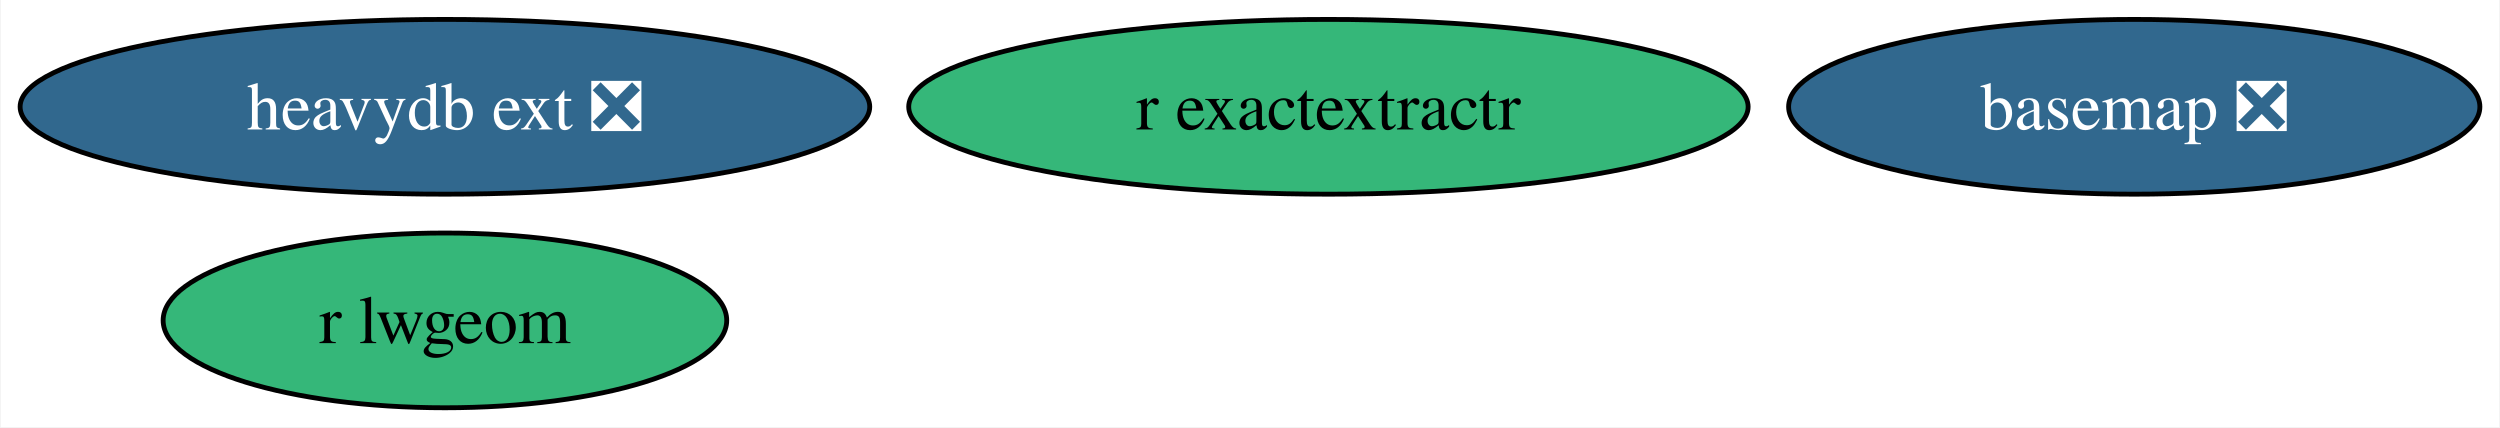
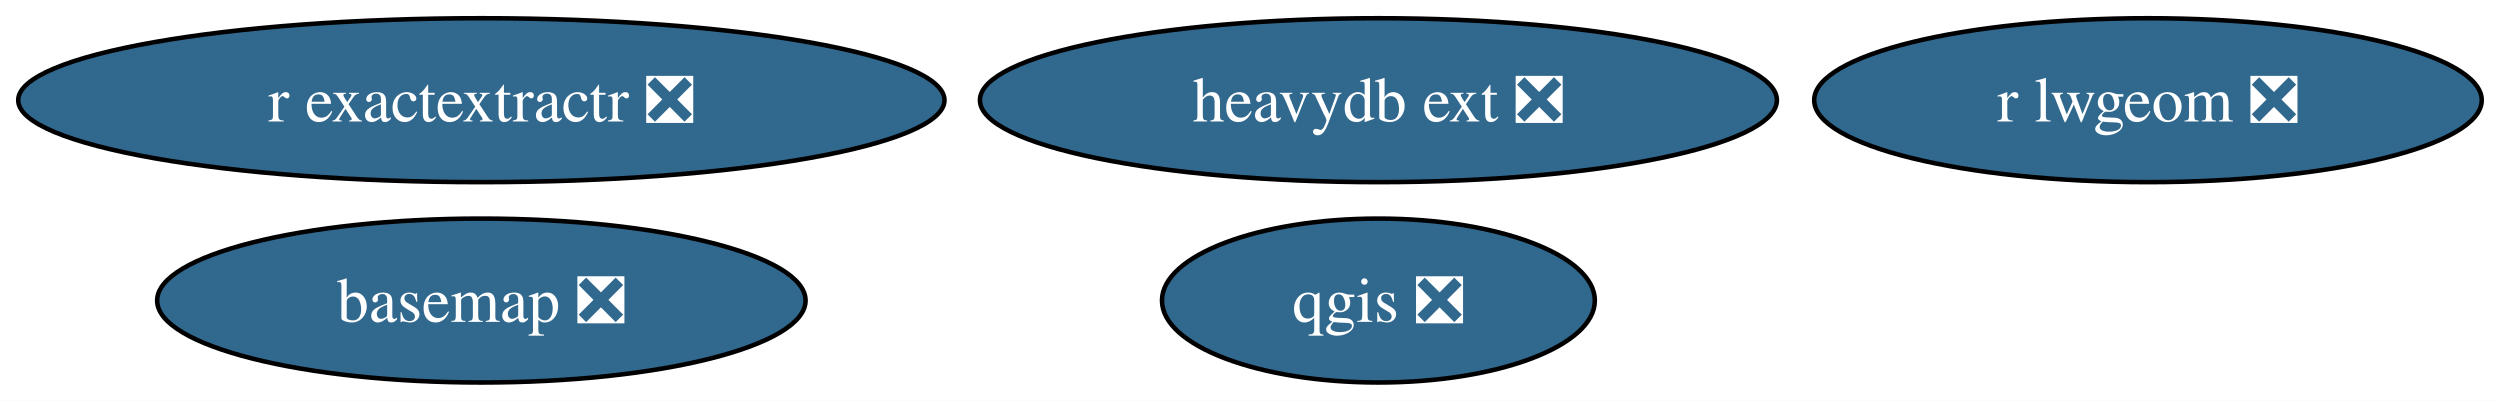
- <svg xmlns="http://www.w3.org/2000/svg" xmlns:xlink="http://www.w3.org/1999/xlink" width="515pt" height="88pt" viewBox="0.00 0.00 514.71 88.00">
+ <svg xmlns="http://www.w3.org/2000/svg" xmlns:xlink="http://www.w3.org/1999/xlink" width="549pt" height="88pt" viewBox="0.00 0.00 549.02 88.00">
  <g id="graph0" class="graph" transform="scale(1 1) rotate(0) translate(4 84)">
-     <polygon fill="white" stroke="none" points="-4,4 -4,-84 510.71,-84 510.71,4 -4,4" />
+     <polygon fill="white" stroke="none" points="-4,4 -4,-84 545.02,-84 545.02,4 -4,4" />
    <g id="node1" class="node">
      <g id="a_node1">
        <a xlink:href="https://github.com/conda-forge/basemap-feedstock/pull/121" xlink:title="basemap ❎">
-           <ellipse fill="#31688e" stroke="black" cx="435.51" cy="-62" rx="71.2" ry="18" />
-           <text text-anchor="middle" x="435.51" y="-57.33" font-family="Times,serif" font-size="14.00" fill="white">basemap ❎</text>
+           <ellipse fill="#31688e" stroke="black" cx="101.71" cy="-18" rx="71.2" ry="18" />
+           <text text-anchor="middle" x="101.71" y="-13.32" font-family="Times,serif" font-size="14.00" fill="white">basemap ❎</text>
        </a>
      </g>
    </g>
    <g id="node2" class="node">
      <g id="a_node2">
-         <a xlink:href="https://github.com/conda-forge/r-lwgeom-feedstock" xlink:title="r lwgeom">
-           <ellipse fill="#35b779" stroke="black" cx="87.51" cy="-18" rx="58.05" ry="18" />
-           <text text-anchor="middle" x="87.51" y="-13.32" font-family="Times,serif" font-size="14.00">r lwgeom</text>
+         <a xlink:href="https://github.com/conda-forge/qgis-feedstock/pull/393" xlink:title="qgis ❎">
+           <ellipse fill="#31688e" stroke="black" cx="298.71" cy="-18" rx="47.53" ry="18" />
+           <text text-anchor="middle" x="298.71" y="-13.32" font-family="Times,serif" font-size="14.00" fill="white">qgis ❎</text>
        </a>
      </g>
    </g>
    <g id="node3" class="node">
      <g id="a_node3">
-         <a xlink:href="https://github.com/conda-forge/r-exactextractr-feedstock" xlink:title="r exactextractr">
-           <ellipse fill="#35b779" stroke="black" cx="269.51" cy="-62" rx="86.46" ry="18" />
-           <text text-anchor="middle" x="269.51" y="-57.33" font-family="Times,serif" font-size="14.00">r exactextractr</text>
+         <a xlink:href="https://github.com/conda-forge/r-lwgeom-feedstock/pull/46" xlink:title="r lwgeom ❎">
+           <ellipse fill="#31688e" stroke="black" cx="467.71" cy="-62" rx="73.3" ry="18" />
+           <text text-anchor="middle" x="467.71" y="-57.33" font-family="Times,serif" font-size="14.00" fill="white">r lwgeom ❎</text>
        </a>
      </g>
    </g>
    <g id="node4" class="node">
      <g id="a_node4">
+         <a xlink:href="https://github.com/conda-forge/r-exactextractr-feedstock/pull/31" xlink:title="r exactextractr ❎">
+           <ellipse fill="#31688e" stroke="black" cx="101.71" cy="-62" rx="101.71" ry="18" />
+           <text text-anchor="middle" x="101.71" y="-57.33" font-family="Times,serif" font-size="14.00" fill="white">r exactextractr ❎</text>
+         </a>
+       </g>
+     </g>
+     <g id="node5" class="node">
+       <g id="a_node5">
        <a xlink:href="https://github.com/conda-forge/heavydb-ext-feedstock/pull/66" xlink:title="heavydb ext ❎">
-           <ellipse fill="#31688e" stroke="black" cx="87.51" cy="-62" rx="87.51" ry="18" />
-           <text text-anchor="middle" x="87.51" y="-57.33" font-family="Times,serif" font-size="14.00" fill="white">heavydb ext ❎</text>
+           <ellipse fill="#31688e" stroke="black" cx="298.71" cy="-62" rx="87.51" ry="18" />
+           <text text-anchor="middle" x="298.71" y="-57.33" font-family="Times,serif" font-size="14.00" fill="white">heavydb ext ❎</text>
        </a>
      </g>
    </g>
  </g>
</svg>
